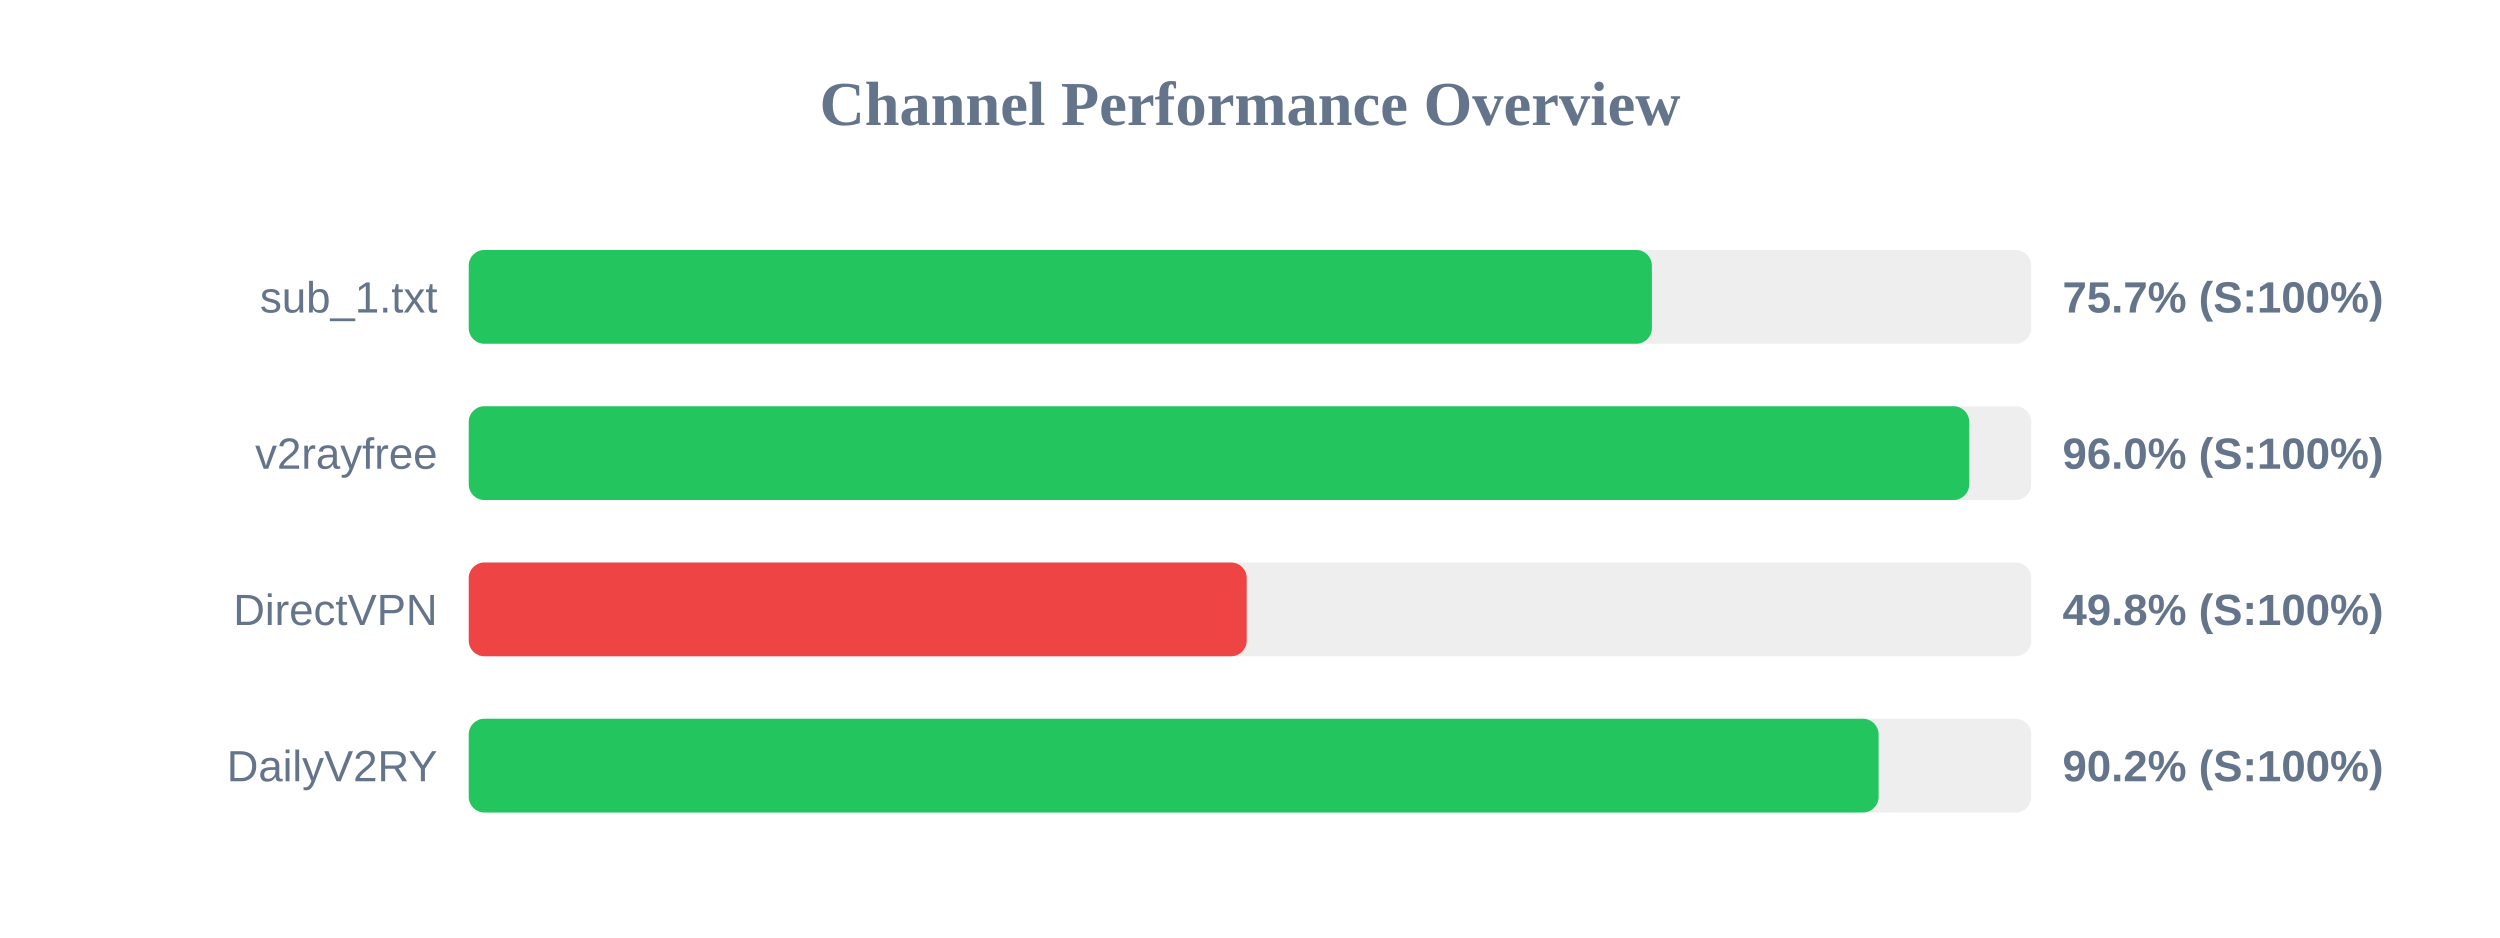
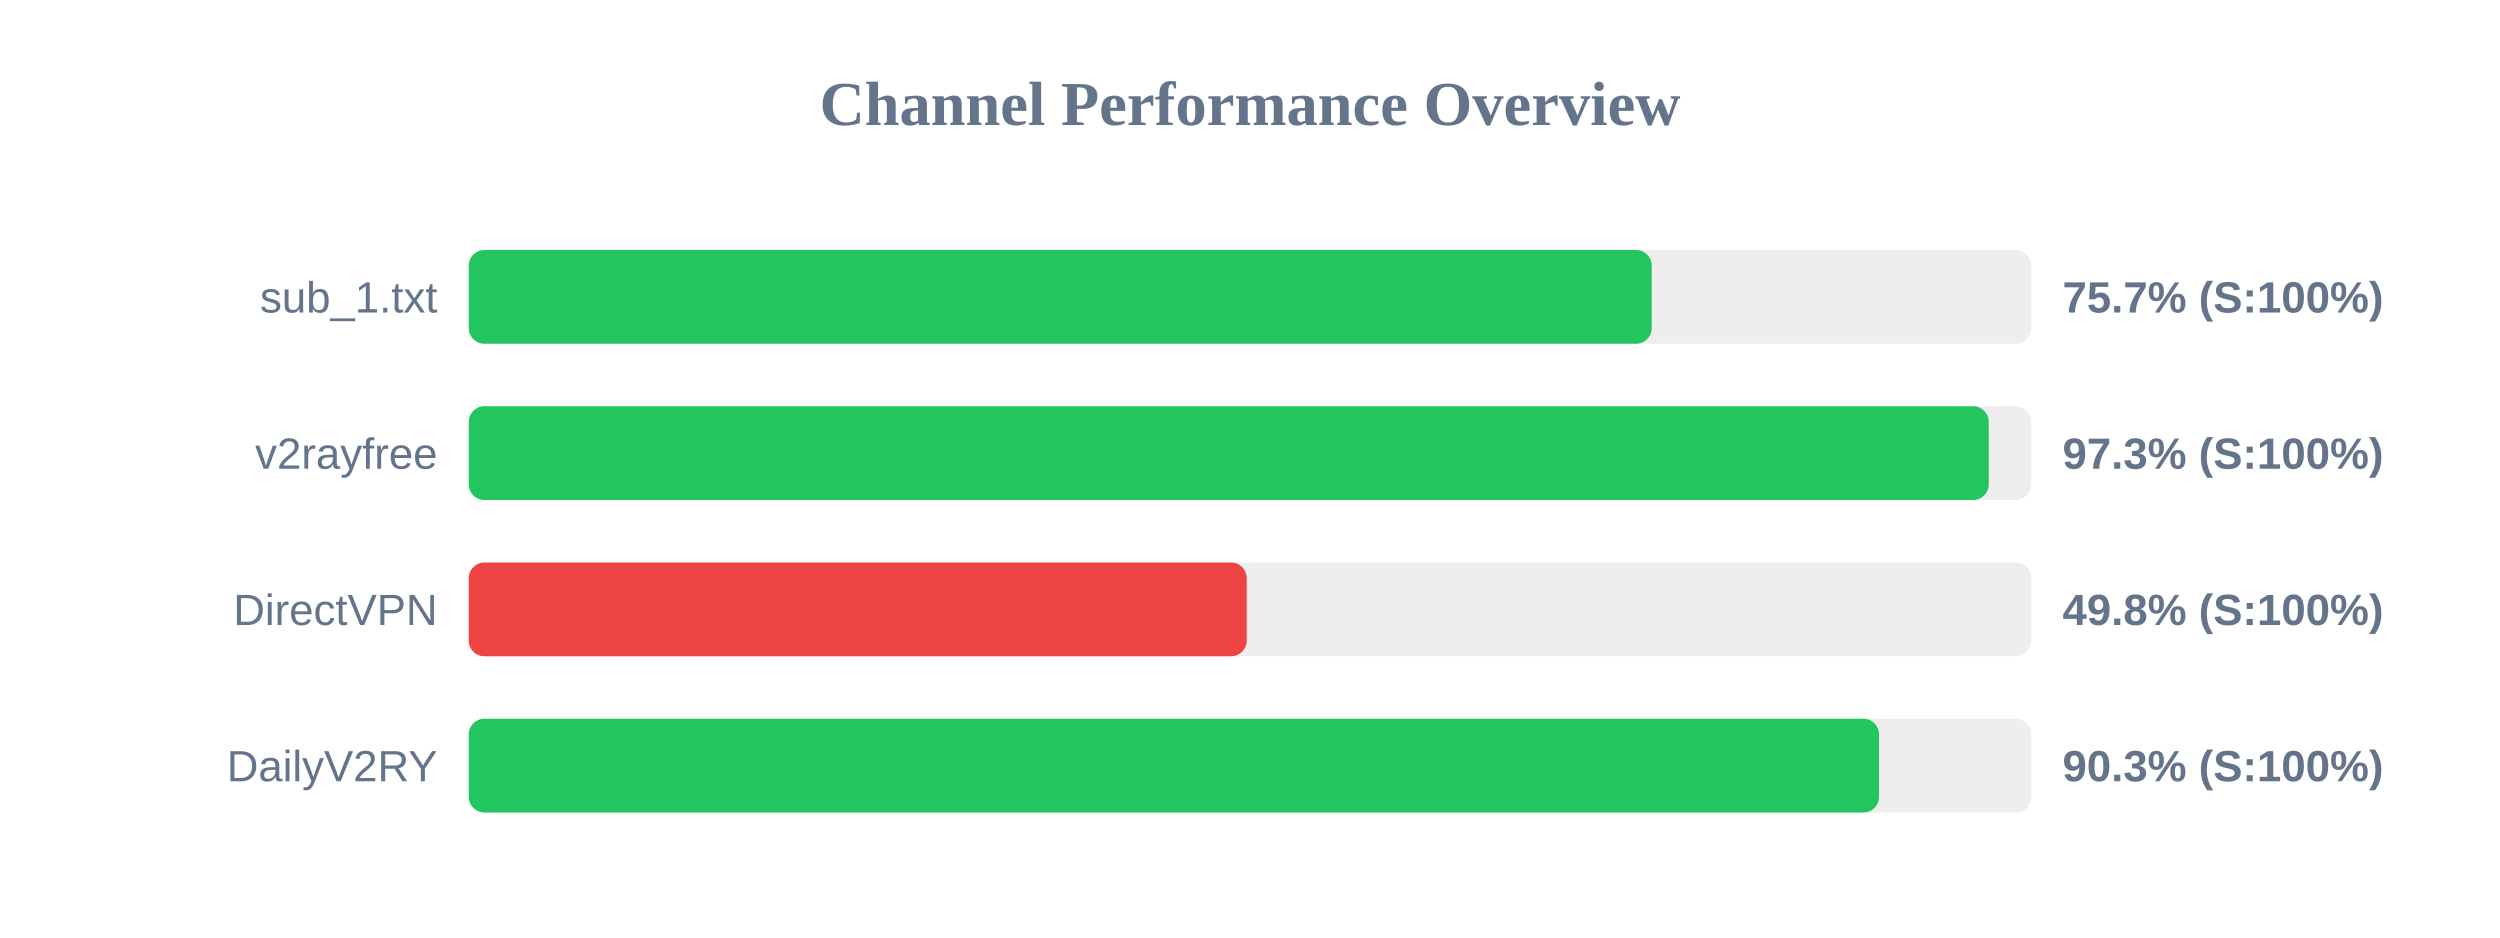
<svg xmlns="http://www.w3.org/2000/svg" width="800" height="300" version="1.1">
  <style>
        .row { font: 14px Arial; fill: #64748b; }
        .score { font: bold 14px Arial; fill: #64748b; }
    </style>
  <text x="400" y="40" text-anchor="middle" font-size="20px" font-weight="bold" fill="#64748b">Channel Performance Overview</text>
  <rect x="150" y="80" width="500" height="30" fill="#eee" rx="5" />
-   <rect x="150" y="80" width="378.6" height="30" fill="#22c55e" rx="5" />
+   <rect x="150" y="80" width="378.55" height="30" fill="#22c55e" rx="5" />
  <text x="140" y="100" text-anchor="end" class="row">sub_1.txt</text>
  <text x="660" y="100" text-anchor="start" class="score">75.7% (S:100%)</text>
  <rect x="150" y="130" width="500" height="30" fill="#eee" rx="5" />
-   <rect x="150" y="130" width="480.15" height="30" fill="#22c55e" rx="5" />
+   <rect x="150" y="130" width="486.4" height="30" fill="#22c55e" rx="5" />
  <text x="140" y="150" text-anchor="end" class="row">v2rayfree</text>
-   <text x="660" y="150" text-anchor="start" class="score">96.0% (S:100%)</text>
+   <text x="660" y="150" text-anchor="start" class="score">97.3% (S:100%)</text>
  <rect x="150" y="180" width="500" height="30" fill="#eee" rx="5" />
  <rect x="150" y="180" width="248.95" height="30" fill="#ef4444" rx="5" />
  <text x="140" y="200" text-anchor="end" class="row">DirectVPN</text>
  <text x="660" y="200" text-anchor="start" class="score">49.8% (S:100%)</text>
  <rect x="150" y="230" width="500" height="30" fill="#eee" rx="5" />
-   <rect x="150" y="230" width="451.15" height="30" fill="#22c55e" rx="5" />
+   <rect x="150" y="230" width="451.3" height="30" fill="#22c55e" rx="5" />
  <text x="140" y="250" text-anchor="end" class="row">DailyV2RY</text>
-   <text x="660" y="250" text-anchor="start" class="score">90.2% (S:100%)</text>
+   <text x="660" y="250" text-anchor="start" class="score">90.3% (S:100%)</text>
</svg>
